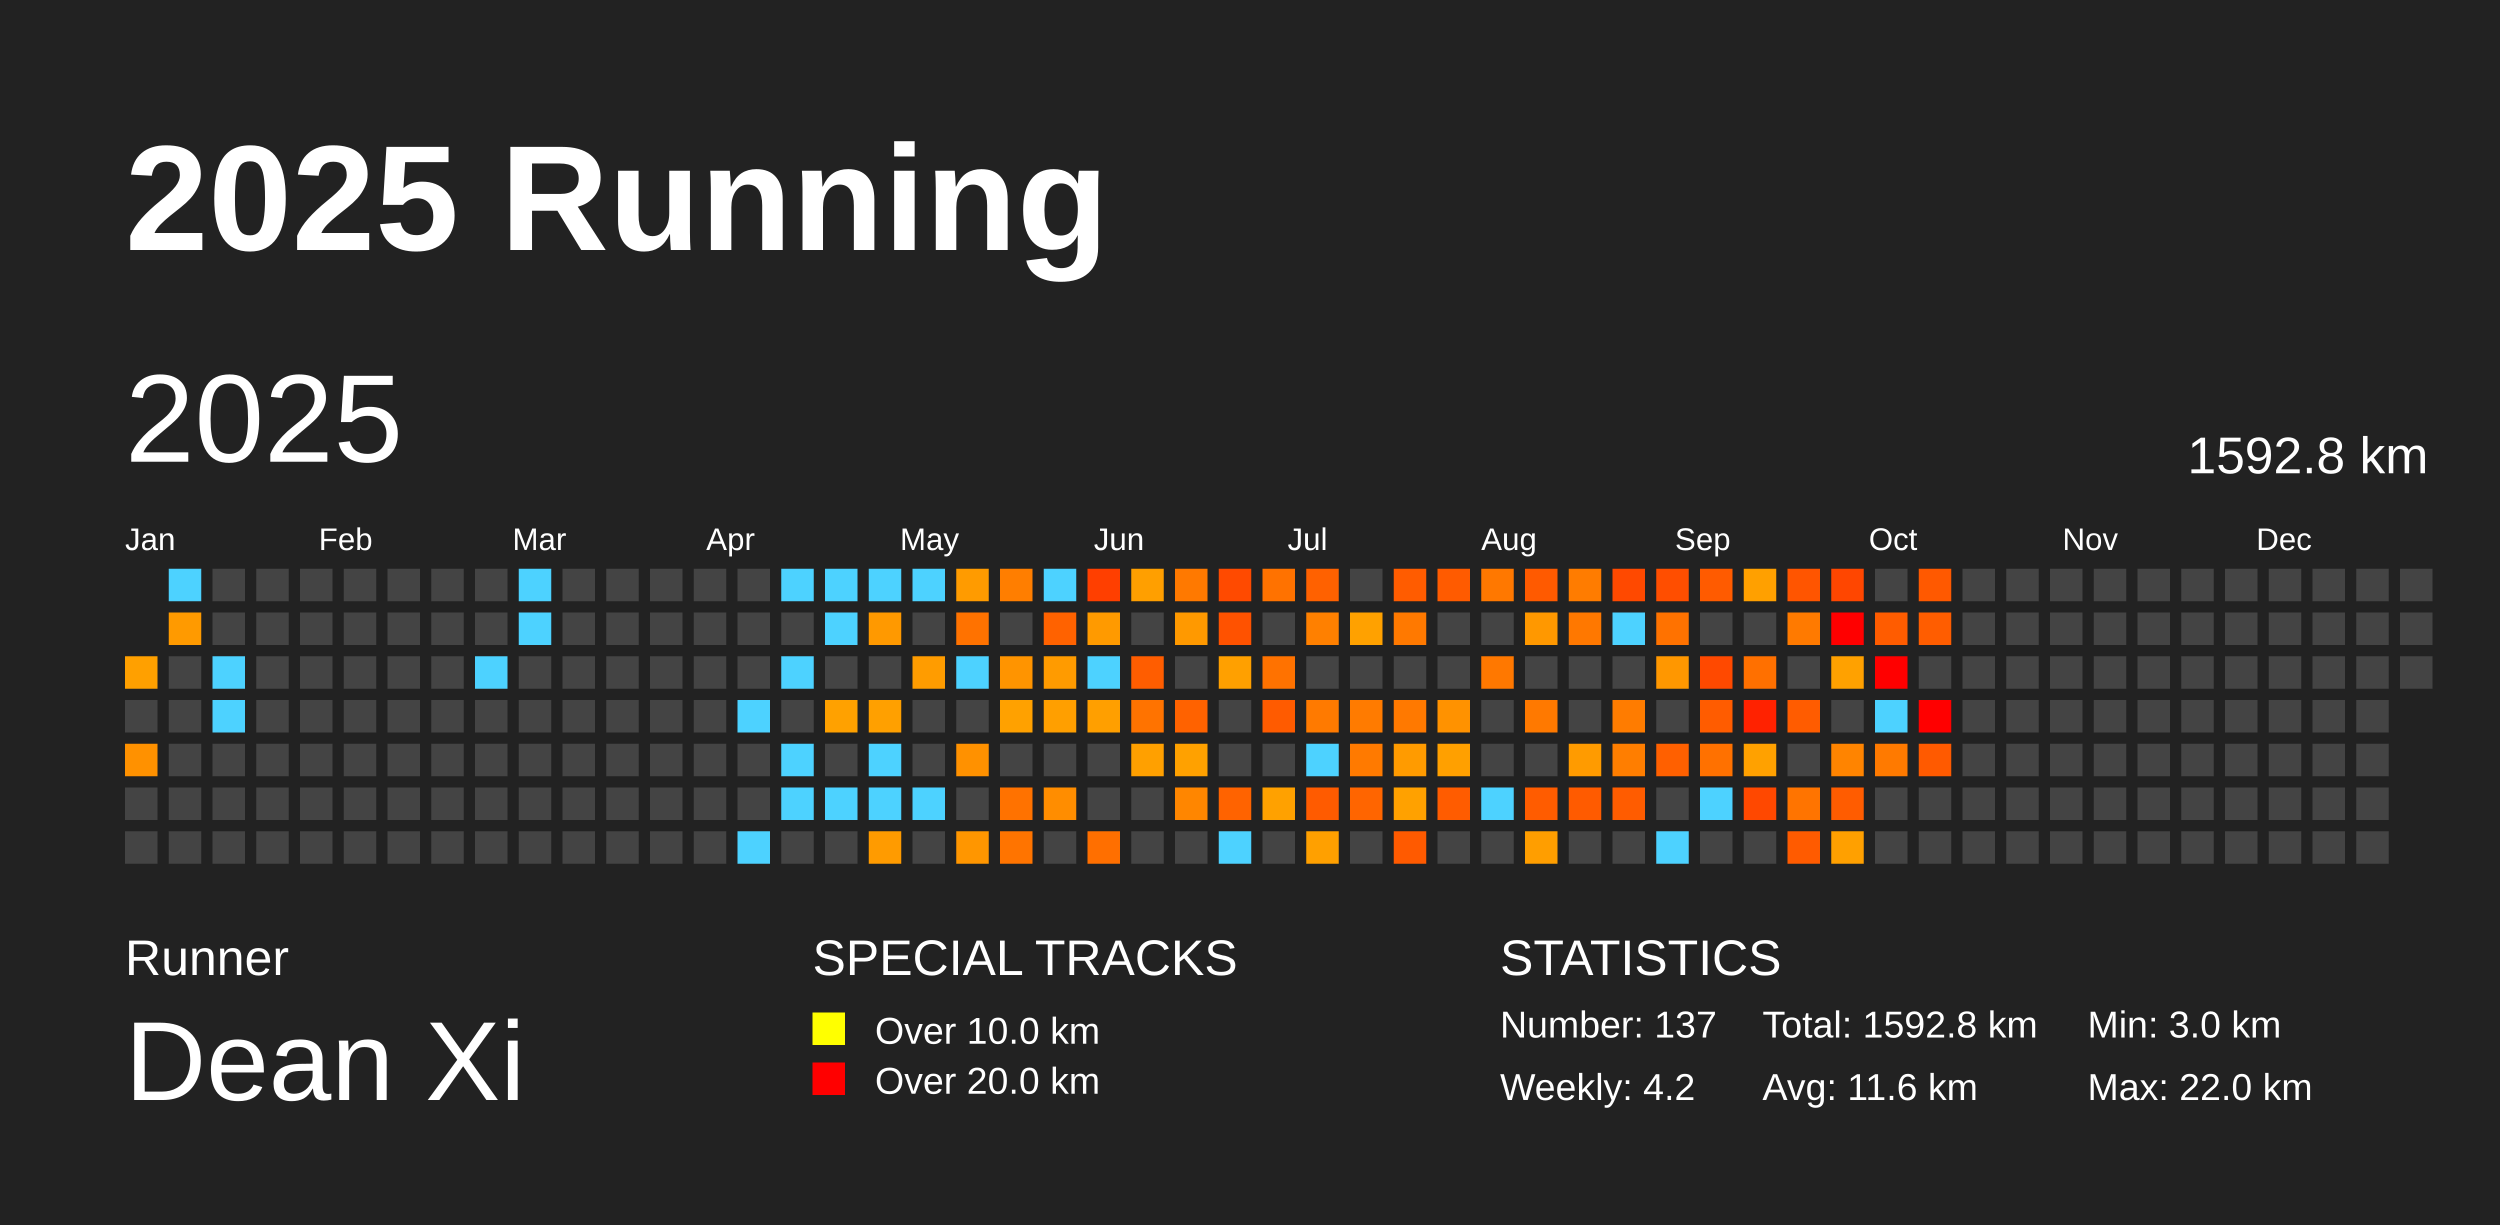
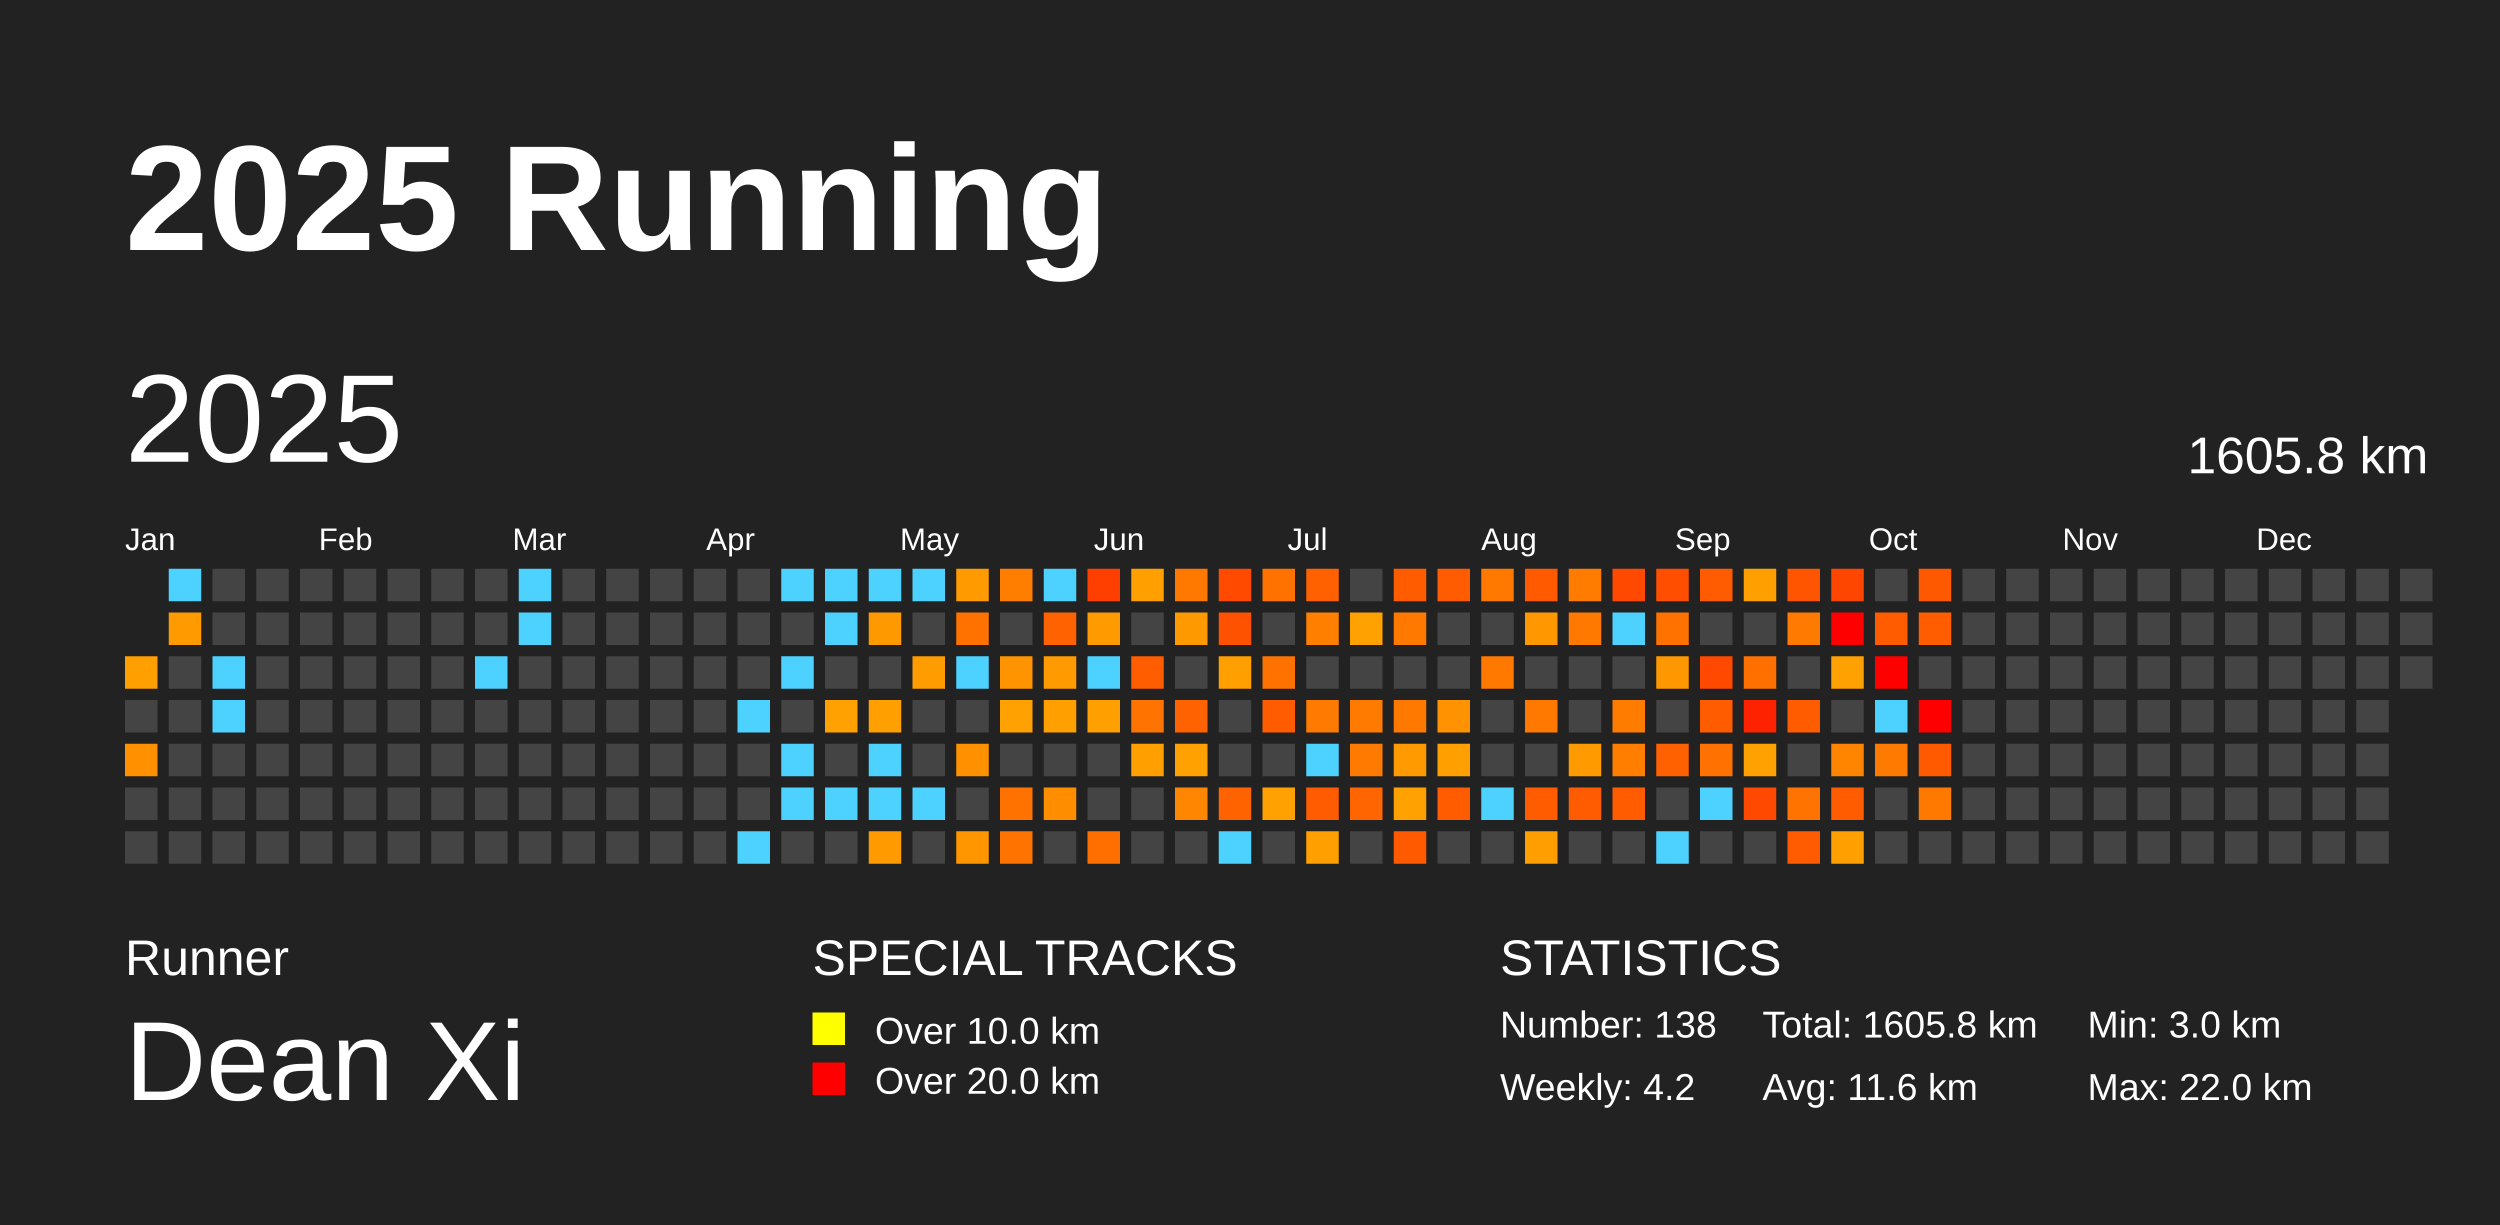
<svg xmlns="http://www.w3.org/2000/svg" baseProfile="full" height="98mm" version="1.1" viewBox="0,0,200,98" width="200mm">
  <defs />
  <rect fill="#222222" height="98" width="200" x="0" y="0" />
  <text fill="#FFFFFF" style="font-size:12px; font-family:Arial; font-weight:bold;" x="10" y="20">2025 Running</text>
  <text fill="#FFFFFF" style="font-size:4px; font-family:Arial" x="10" y="78">Runner</text>
  <text fill="#FFFFFF" style="font-size:9px; font-family:Arial" x="10" y="88">Dean Xi</text>
  <text fill="#FFFFFF" style="font-size:4px; font-family:Arial" x="65" y="78">SPECIAL TRACKS</text>
  <rect fill="yellow" height="2.6" width="2.6" x="65" y="81" />
  <text fill="#FFFFFF" style="font-size:3px; font-family:Arial" x="70" y="83.5">Over 10.0 km</text>
  <rect fill="red" height="2.6" width="2.6" x="65" y="85" />
  <text fill="#FFFFFF" style="font-size:3px; font-family:Arial" x="70" y="87.5">Over 20.0 km</text>
  <text fill="#FFFFFF" style="font-size:4px; font-family:Arial" x="120" y="78">STATISTICS</text>
-   <text fill="#FFFFFF" style="font-size:3px; font-family:Arial" x="120" y="83">Number: 137</text>
+   <text fill="#FFFFFF" style="font-size:3px; font-family:Arial" x="120" y="83">Number: 138</text>
  <text fill="#FFFFFF" style="font-size:3px; font-family:Arial" x="120" y="88">Weekly: 4.2</text>
-   <text fill="#FFFFFF" style="font-size:3px; font-family:Arial" x="141" y="83">Total: 1592.8 km</text>
+   <text fill="#FFFFFF" style="font-size:3px; font-family:Arial" x="141" y="83">Total: 1605.8 km</text>
  <text fill="#FFFFFF" style="font-size:3px; font-family:Arial" x="141" y="88">Avg: 11.6 km</text>
  <text fill="#FFFFFF" style="font-size:3px; font-family:Arial" x="167" y="83">Min: 3.0 km</text>
  <text fill="#FFFFFF" style="font-size:3px; font-family:Arial" x="167" y="88">Max: 22.0 km</text>
  <text dominant-baseline="hanging" fill="#FFFFFF" style="font-size:10.0px; font-family:Arial;" x="10" y="30">2025</text>
-   <text dominant-baseline="hanging" fill="#FFFFFF" style="font-size:4.125px; font-family:Arial;" x="175" y="35">1592.8 km</text>
+   <text dominant-baseline="hanging" fill="#FFFFFF" style="font-size:4.125px; font-family:Arial;" x="175" y="35">1605.8 km</text>
  <text fill="#FFFFFF" style="font-size:2.5px; font-family:Arial" x="10.0" y="44">Jan</text>
  <text fill="#FFFFFF" style="font-size:2.5px; font-family:Arial" x="25.5" y="44">Feb</text>
  <text fill="#FFFFFF" style="font-size:2.5px; font-family:Arial" x="41.0" y="44">Mar</text>
  <text fill="#FFFFFF" style="font-size:2.5px; font-family:Arial" x="56.5" y="44">Apr</text>
  <text fill="#FFFFFF" style="font-size:2.5px; font-family:Arial" x="72.0" y="44">May</text>
  <text fill="#FFFFFF" style="font-size:2.5px; font-family:Arial" x="87.5" y="44">Jun</text>
  <text fill="#FFFFFF" style="font-size:2.5px; font-family:Arial" x="103.0" y="44">Jul</text>
  <text fill="#FFFFFF" style="font-size:2.5px; font-family:Arial" x="118.5" y="44">Aug</text>
  <text fill="#FFFFFF" style="font-size:2.5px; font-family:Arial" x="134.0" y="44">Sep</text>
  <text fill="#FFFFFF" style="font-size:2.5px; font-family:Arial" x="149.5" y="44">Oct</text>
  <text fill="#FFFFFF" style="font-size:2.5px; font-family:Arial" x="165.0" y="44">Nov</text>
  <text fill="#FFFFFF" style="font-size:2.5px; font-family:Arial" x="180.5" y="44">Dec</text>
  <rect fill="#ffa000" height="2.6" width="2.6" x="10.0" y="52.5" />
  <rect fill="#444444" height="2.6" width="2.6" x="10.0" y="56.0" />
  <rect fill="#ff9100" height="2.6" width="2.6" x="10.0" y="59.5" />
  <rect fill="#444444" height="2.6" width="2.6" x="10.0" y="63.0" />
  <rect fill="#444444" height="2.6" width="2.6" x="10.0" y="66.5" />
  <rect fill="#4dd2ff" height="2.6" width="2.6" x="13.5" y="45.5" />
  <rect fill="#ff9a00" height="2.6" width="2.6" x="13.5" y="49.0" />
  <rect fill="#444444" height="2.6" width="2.6" x="13.5" y="52.5" />
  <rect fill="#444444" height="2.6" width="2.6" x="13.5" y="56.0" />
  <rect fill="#444444" height="2.6" width="2.6" x="13.5" y="59.5" />
  <rect fill="#444444" height="2.6" width="2.6" x="13.5" y="63.0" />
  <rect fill="#444444" height="2.6" width="2.6" x="13.5" y="66.5" />
  <rect fill="#444444" height="2.6" width="2.6" x="17.0" y="45.5" />
  <rect fill="#444444" height="2.6" width="2.6" x="17.0" y="49.0" />
  <rect fill="#4dd2ff" height="2.6" width="2.6" x="17.0" y="52.5" />
  <rect fill="#4dd2ff" height="2.6" width="2.6" x="17.0" y="56.0" />
  <rect fill="#444444" height="2.6" width="2.6" x="17.0" y="59.5" />
  <rect fill="#444444" height="2.6" width="2.6" x="17.0" y="63.0" />
  <rect fill="#444444" height="2.6" width="2.6" x="17.0" y="66.5" />
  <rect fill="#444444" height="2.6" width="2.6" x="20.5" y="45.5" />
  <rect fill="#444444" height="2.6" width="2.6" x="20.5" y="49.0" />
  <rect fill="#444444" height="2.6" width="2.6" x="20.5" y="52.5" />
  <rect fill="#444444" height="2.6" width="2.6" x="20.5" y="56.0" />
  <rect fill="#444444" height="2.6" width="2.6" x="20.5" y="59.5" />
  <rect fill="#444444" height="2.6" width="2.6" x="20.5" y="63.0" />
  <rect fill="#444444" height="2.6" width="2.6" x="20.5" y="66.5" />
  <rect fill="#444444" height="2.6" width="2.6" x="24.0" y="45.5" />
  <rect fill="#444444" height="2.6" width="2.6" x="24.0" y="49.0" />
  <rect fill="#444444" height="2.6" width="2.6" x="24.0" y="52.5" />
  <rect fill="#444444" height="2.6" width="2.6" x="24.0" y="56.0" />
  <rect fill="#444444" height="2.6" width="2.6" x="24.0" y="59.5" />
  <rect fill="#444444" height="2.6" width="2.6" x="24.0" y="63.0" />
  <rect fill="#444444" height="2.6" width="2.6" x="24.0" y="66.5" />
  <rect fill="#444444" height="2.6" width="2.6" x="27.5" y="45.5" />
  <rect fill="#444444" height="2.6" width="2.6" x="27.5" y="49.0" />
  <rect fill="#444444" height="2.6" width="2.6" x="27.5" y="52.5" />
  <rect fill="#444444" height="2.6" width="2.6" x="27.5" y="56.0" />
  <rect fill="#444444" height="2.6" width="2.6" x="27.5" y="59.5" />
  <rect fill="#444444" height="2.6" width="2.6" x="27.5" y="63.0" />
  <rect fill="#444444" height="2.6" width="2.6" x="27.5" y="66.5" />
  <rect fill="#444444" height="2.6" width="2.6" x="31.0" y="45.5" />
  <rect fill="#444444" height="2.6" width="2.6" x="31.0" y="49.0" />
  <rect fill="#444444" height="2.6" width="2.6" x="31.0" y="52.5" />
  <rect fill="#444444" height="2.6" width="2.6" x="31.0" y="56.0" />
  <rect fill="#444444" height="2.6" width="2.6" x="31.0" y="59.5" />
  <rect fill="#444444" height="2.6" width="2.6" x="31.0" y="63.0" />
  <rect fill="#444444" height="2.6" width="2.6" x="31.0" y="66.5" />
  <rect fill="#444444" height="2.6" width="2.6" x="34.5" y="45.5" />
  <rect fill="#444444" height="2.6" width="2.6" x="34.5" y="49.0" />
  <rect fill="#444444" height="2.6" width="2.6" x="34.5" y="52.5" />
  <rect fill="#444444" height="2.6" width="2.6" x="34.5" y="56.0" />
  <rect fill="#444444" height="2.6" width="2.6" x="34.5" y="59.5" />
  <rect fill="#444444" height="2.6" width="2.6" x="34.5" y="63.0" />
  <rect fill="#444444" height="2.6" width="2.6" x="34.5" y="66.5" />
  <rect fill="#444444" height="2.6" width="2.6" x="38.0" y="45.5" />
  <rect fill="#444444" height="2.6" width="2.6" x="38.0" y="49.0" />
  <rect fill="#4dd2ff" height="2.6" width="2.6" x="38.0" y="52.5" />
  <rect fill="#444444" height="2.6" width="2.6" x="38.0" y="56.0" />
  <rect fill="#444444" height="2.6" width="2.6" x="38.0" y="59.5" />
  <rect fill="#444444" height="2.6" width="2.6" x="38.0" y="63.0" />
  <rect fill="#444444" height="2.6" width="2.6" x="38.0" y="66.5" />
  <rect fill="#4dd2ff" height="2.6" width="2.6" x="41.5" y="45.5" />
  <rect fill="#4dd2ff" height="2.6" width="2.6" x="41.5" y="49.0" />
  <rect fill="#444444" height="2.6" width="2.6" x="41.5" y="52.5" />
  <rect fill="#444444" height="2.6" width="2.6" x="41.5" y="56.0" />
  <rect fill="#444444" height="2.6" width="2.6" x="41.5" y="59.5" />
  <rect fill="#444444" height="2.6" width="2.6" x="41.5" y="63.0" />
  <rect fill="#444444" height="2.6" width="2.6" x="41.5" y="66.5" />
  <rect fill="#444444" height="2.6" width="2.6" x="45.0" y="45.5" />
  <rect fill="#444444" height="2.6" width="2.6" x="45.0" y="49.0" />
  <rect fill="#444444" height="2.6" width="2.6" x="45.0" y="52.5" />
  <rect fill="#444444" height="2.6" width="2.6" x="45.0" y="56.0" />
  <rect fill="#444444" height="2.6" width="2.6" x="45.0" y="59.5" />
  <rect fill="#444444" height="2.6" width="2.6" x="45.0" y="63.0" />
  <rect fill="#444444" height="2.6" width="2.6" x="45.0" y="66.5" />
  <rect fill="#444444" height="2.6" width="2.6" x="48.5" y="45.5" />
  <rect fill="#444444" height="2.6" width="2.6" x="48.5" y="49.0" />
  <rect fill="#444444" height="2.6" width="2.6" x="48.5" y="52.5" />
  <rect fill="#444444" height="2.6" width="2.6" x="48.5" y="56.0" />
  <rect fill="#444444" height="2.6" width="2.6" x="48.5" y="59.5" />
  <rect fill="#444444" height="2.6" width="2.6" x="48.5" y="63.0" />
  <rect fill="#444444" height="2.6" width="2.6" x="48.5" y="66.5" />
  <rect fill="#444444" height="2.6" width="2.6" x="52.0" y="45.5" />
  <rect fill="#444444" height="2.6" width="2.6" x="52.0" y="49.0" />
  <rect fill="#444444" height="2.6" width="2.6" x="52.0" y="52.5" />
  <rect fill="#444444" height="2.6" width="2.6" x="52.0" y="56.0" />
  <rect fill="#444444" height="2.6" width="2.6" x="52.0" y="59.5" />
  <rect fill="#444444" height="2.6" width="2.6" x="52.0" y="63.0" />
  <rect fill="#444444" height="2.6" width="2.6" x="52.0" y="66.5" />
  <rect fill="#444444" height="2.6" width="2.6" x="55.5" y="45.5" />
  <rect fill="#444444" height="2.6" width="2.6" x="55.5" y="49.0" />
  <rect fill="#444444" height="2.6" width="2.6" x="55.5" y="52.5" />
  <rect fill="#444444" height="2.6" width="2.6" x="55.5" y="56.0" />
  <rect fill="#444444" height="2.6" width="2.6" x="55.5" y="59.5" />
  <rect fill="#444444" height="2.6" width="2.6" x="55.5" y="63.0" />
  <rect fill="#444444" height="2.6" width="2.6" x="55.5" y="66.5" />
  <rect fill="#444444" height="2.6" width="2.6" x="59.0" y="45.5" />
  <rect fill="#444444" height="2.6" width="2.6" x="59.0" y="49.0" />
  <rect fill="#444444" height="2.6" width="2.6" x="59.0" y="52.5" />
  <rect fill="#4dd2ff" height="2.6" width="2.6" x="59.0" y="56.0" />
  <rect fill="#444444" height="2.6" width="2.6" x="59.0" y="59.5" />
  <rect fill="#444444" height="2.6" width="2.6" x="59.0" y="63.0" />
  <rect fill="#4dd2ff" height="2.6" width="2.6" x="59.0" y="66.5" />
  <rect fill="#4dd2ff" height="2.6" width="2.6" x="62.5" y="45.5" />
  <rect fill="#444444" height="2.6" width="2.6" x="62.5" y="49.0" />
  <rect fill="#4dd2ff" height="2.6" width="2.6" x="62.5" y="52.5" />
  <rect fill="#444444" height="2.6" width="2.6" x="62.5" y="56.0" />
  <rect fill="#4dd2ff" height="2.6" width="2.6" x="62.5" y="59.5" />
  <rect fill="#4dd2ff" height="2.6" width="2.6" x="62.5" y="63.0" />
  <rect fill="#444444" height="2.6" width="2.6" x="62.5" y="66.5" />
  <rect fill="#4dd2ff" height="2.6" width="2.6" x="66.0" y="45.5" />
  <rect fill="#4dd2ff" height="2.6" width="2.6" x="66.0" y="49.0" />
  <rect fill="#444444" height="2.6" width="2.6" x="66.0" y="52.5" />
  <rect fill="#ffa100" height="2.6" width="2.6" x="66.0" y="56.0" />
  <rect fill="#444444" height="2.6" width="2.6" x="66.0" y="59.5" />
  <rect fill="#4dd2ff" height="2.6" width="2.6" x="66.0" y="63.0" />
  <rect fill="#444444" height="2.6" width="2.6" x="66.0" y="66.5" />
  <rect fill="#4dd2ff" height="2.6" width="2.6" x="69.5" y="45.5" />
  <rect fill="#ff9900" height="2.6" width="2.6" x="69.5" y="49.0" />
  <rect fill="#444444" height="2.6" width="2.6" x="69.5" y="52.5" />
  <rect fill="#ffa000" height="2.6" width="2.6" x="69.5" y="56.0" />
  <rect fill="#4dd2ff" height="2.6" width="2.6" x="69.5" y="59.5" />
  <rect fill="#4dd2ff" height="2.6" width="2.6" x="69.5" y="63.0" />
  <rect fill="#ff9b00" height="2.6" width="2.6" x="69.5" y="66.5" />
  <rect fill="#4dd2ff" height="2.6" width="2.6" x="73.0" y="45.5" />
  <rect fill="#444444" height="2.6" width="2.6" x="73.0" y="49.0" />
  <rect fill="#ff9c00" height="2.6" width="2.6" x="73.0" y="52.5" />
  <rect fill="#444444" height="2.6" width="2.6" x="73.0" y="56.0" />
  <rect fill="#444444" height="2.6" width="2.6" x="73.0" y="59.5" />
  <rect fill="#4dd2ff" height="2.6" width="2.6" x="73.0" y="63.0" />
  <rect fill="#444444" height="2.6" width="2.6" x="73.0" y="66.5" />
  <rect fill="#ff9b00" height="2.6" width="2.6" x="76.5" y="45.5" />
  <rect fill="#ff7200" height="2.6" width="2.6" x="76.5" y="49.0" />
  <rect fill="#4dd2ff" height="2.6" width="2.6" x="76.5" y="52.5" />
  <rect fill="#444444" height="2.6" width="2.6" x="76.5" y="56.0" />
  <rect fill="#ff9100" height="2.6" width="2.6" x="76.5" y="59.5" />
  <rect fill="#444444" height="2.6" width="2.6" x="76.5" y="63.0" />
  <rect fill="#ff9600" height="2.6" width="2.6" x="76.5" y="66.5" />
  <rect fill="#ff7e00" height="2.6" width="2.6" x="80.0" y="45.5" />
  <rect fill="#444444" height="2.6" width="2.6" x="80.0" y="49.0" />
  <rect fill="#ff9400" height="2.6" width="2.6" x="80.0" y="52.5" />
  <rect fill="#ffa100" height="2.6" width="2.6" x="80.0" y="56.0" />
  <rect fill="#444444" height="2.6" width="2.6" x="80.0" y="59.5" />
  <rect fill="#ff7200" height="2.6" width="2.6" x="80.0" y="63.0" />
  <rect fill="#ff7400" height="2.6" width="2.6" x="80.0" y="66.5" />
  <rect fill="#4dd2ff" height="2.6" width="2.6" x="83.5" y="45.5" />
  <rect fill="#ff6200" height="2.6" width="2.6" x="83.5" y="49.0" />
  <rect fill="#ff9b00" height="2.6" width="2.6" x="83.5" y="52.5" />
  <rect fill="#ff9f00" height="2.6" width="2.6" x="83.5" y="56.0" />
  <rect fill="#444444" height="2.6" width="2.6" x="83.5" y="59.5" />
  <rect fill="#ff8d00" height="2.6" width="2.6" x="83.5" y="63.0" />
  <rect fill="#444444" height="2.6" width="2.6" x="83.5" y="66.5" />
  <rect fill="#ff3f00" height="2.6" width="2.6" x="87.0" y="45.5" />
  <rect fill="#ff9a00" height="2.6" width="2.6" x="87.0" y="49.0" />
  <rect fill="#4dd2ff" height="2.6" width="2.6" x="87.0" y="52.5" />
  <rect fill="#ff9f00" height="2.6" width="2.6" x="87.0" y="56.0" />
  <rect fill="#444444" height="2.6" width="2.6" x="87.0" y="59.5" />
  <rect fill="#444444" height="2.6" width="2.6" x="87.0" y="63.0" />
  <rect fill="#ff6f00" height="2.6" width="2.6" x="87.0" y="66.5" />
  <rect fill="#ff9f00" height="2.6" width="2.6" x="90.5" y="45.5" />
  <rect fill="#444444" height="2.6" width="2.6" x="90.5" y="49.0" />
  <rect fill="#ff5d00" height="2.6" width="2.6" x="90.5" y="52.5" />
  <rect fill="#ff7300" height="2.6" width="2.6" x="90.5" y="56.0" />
  <rect fill="#ffa000" height="2.6" width="2.6" x="90.5" y="59.5" />
  <rect fill="#444444" height="2.6" width="2.6" x="90.5" y="63.0" />
  <rect fill="#444444" height="2.6" width="2.6" x="90.5" y="66.5" />
  <rect fill="#ff7900" height="2.6" width="2.6" x="94.0" y="45.5" />
  <rect fill="#ff9900" height="2.6" width="2.6" x="94.0" y="49.0" />
  <rect fill="#444444" height="2.6" width="2.6" x="94.0" y="52.5" />
  <rect fill="#ff6200" height="2.6" width="2.6" x="94.0" y="56.0" />
  <rect fill="#ffa100" height="2.6" width="2.6" x="94.0" y="59.5" />
  <rect fill="#ff8600" height="2.6" width="2.6" x="94.0" y="63.0" />
  <rect fill="#444444" height="2.6" width="2.6" x="94.0" y="66.5" />
  <rect fill="#ff4a00" height="2.6" width="2.6" x="97.5" y="45.5" />
  <rect fill="#ff5200" height="2.6" width="2.6" x="97.5" y="49.0" />
  <rect fill="#ffa000" height="2.6" width="2.6" x="97.5" y="52.5" />
  <rect fill="#444444" height="2.6" width="2.6" x="97.5" y="56.0" />
  <rect fill="#444444" height="2.6" width="2.6" x="97.5" y="59.5" />
  <rect fill="#ff6300" height="2.6" width="2.6" x="97.5" y="63.0" />
  <rect fill="#4dd2ff" height="2.6" width="2.6" x="97.5" y="66.5" />
  <rect fill="#ff7200" height="2.6" width="2.6" x="101.0" y="45.5" />
  <rect fill="#444444" height="2.6" width="2.6" x="101.0" y="49.0" />
  <rect fill="#ff7200" height="2.6" width="2.6" x="101.0" y="52.5" />
  <rect fill="#ff5b00" height="2.6" width="2.6" x="101.0" y="56.0" />
  <rect fill="#444444" height="2.6" width="2.6" x="101.0" y="59.5" />
  <rect fill="#ffa100" height="2.6" width="2.6" x="101.0" y="63.0" />
  <rect fill="#444444" height="2.6" width="2.6" x="101.0" y="66.5" />
  <rect fill="#ff6100" height="2.6" width="2.6" x="104.5" y="45.5" />
  <rect fill="#ff8000" height="2.6" width="2.6" x="104.5" y="49.0" />
  <rect fill="#444444" height="2.6" width="2.6" x="104.5" y="52.5" />
  <rect fill="#ff7a00" height="2.6" width="2.6" x="104.5" y="56.0" />
  <rect fill="#4dd2ff" height="2.6" width="2.6" x="104.5" y="59.5" />
  <rect fill="#ff5b00" height="2.6" width="2.6" x="104.5" y="63.0" />
  <rect fill="#ffa000" height="2.6" width="2.6" x="104.5" y="66.5" />
  <rect fill="#444444" height="2.6" width="2.6" x="108.0" y="45.5" />
  <rect fill="#ffa100" height="2.6" width="2.6" x="108.0" y="49.0" />
  <rect fill="#444444" height="2.6" width="2.6" x="108.0" y="52.5" />
  <rect fill="#ff7b00" height="2.6" width="2.6" x="108.0" y="56.0" />
  <rect fill="#ff7a00" height="2.6" width="2.6" x="108.0" y="59.5" />
  <rect fill="#ff6500" height="2.6" width="2.6" x="108.0" y="63.0" />
  <rect fill="#444444" height="2.6" width="2.6" x="108.0" y="66.5" />
  <rect fill="#ff5c00" height="2.6" width="2.6" x="111.5" y="45.5" />
  <rect fill="#ff7900" height="2.6" width="2.6" x="111.5" y="49.0" />
  <rect fill="#444444" height="2.6" width="2.6" x="111.5" y="52.5" />
  <rect fill="#ff7900" height="2.6" width="2.6" x="111.5" y="56.0" />
  <rect fill="#ff9b00" height="2.6" width="2.6" x="111.5" y="59.5" />
  <rect fill="#ffa100" height="2.6" width="2.6" x="111.5" y="63.0" />
  <rect fill="#ff5a00" height="2.6" width="2.6" x="111.5" y="66.5" />
  <rect fill="#ff5b00" height="2.6" width="2.6" x="115.0" y="45.5" />
  <rect fill="#444444" height="2.6" width="2.6" x="115.0" y="49.0" />
  <rect fill="#444444" height="2.6" width="2.6" x="115.0" y="52.5" />
  <rect fill="#ff9200" height="2.6" width="2.6" x="115.0" y="56.0" />
  <rect fill="#ffa000" height="2.6" width="2.6" x="115.0" y="59.5" />
  <rect fill="#ff5c00" height="2.6" width="2.6" x="115.0" y="63.0" />
  <rect fill="#444444" height="2.6" width="2.6" x="115.0" y="66.5" />
  <rect fill="#ff7800" height="2.6" width="2.6" x="118.5" y="45.5" />
  <rect fill="#444444" height="2.6" width="2.6" x="118.5" y="49.0" />
  <rect fill="#ff7800" height="2.6" width="2.6" x="118.5" y="52.5" />
  <rect fill="#444444" height="2.6" width="2.6" x="118.5" y="56.0" />
  <rect fill="#444444" height="2.6" width="2.6" x="118.5" y="59.5" />
  <rect fill="#4dd2ff" height="2.6" width="2.6" x="118.5" y="63.0" />
  <rect fill="#444444" height="2.6" width="2.6" x="118.5" y="66.5" />
  <rect fill="#ff5a00" height="2.6" width="2.6" x="122.0" y="45.5" />
  <rect fill="#ff9800" height="2.6" width="2.6" x="122.0" y="49.0" />
  <rect fill="#444444" height="2.6" width="2.6" x="122.0" y="52.5" />
  <rect fill="#ff7900" height="2.6" width="2.6" x="122.0" y="56.0" />
  <rect fill="#444444" height="2.6" width="2.6" x="122.0" y="59.5" />
  <rect fill="#ff5c00" height="2.6" width="2.6" x="122.0" y="63.0" />
  <rect fill="#ff9e00" height="2.6" width="2.6" x="122.0" y="66.5" />
  <rect fill="#ff7c00" height="2.6" width="2.6" x="125.5" y="45.5" />
  <rect fill="#ff7800" height="2.6" width="2.6" x="125.5" y="49.0" />
  <rect fill="#444444" height="2.6" width="2.6" x="125.5" y="52.5" />
  <rect fill="#444444" height="2.6" width="2.6" x="125.5" y="56.0" />
  <rect fill="#ff9b00" height="2.6" width="2.6" x="125.5" y="59.5" />
  <rect fill="#ff5b00" height="2.6" width="2.6" x="125.5" y="63.0" />
  <rect fill="#444444" height="2.6" width="2.6" x="125.5" y="66.5" />
  <rect fill="#ff4900" height="2.6" width="2.6" x="129.0" y="45.5" />
  <rect fill="#4dd2ff" height="2.6" width="2.6" x="129.0" y="49.0" />
  <rect fill="#444444" height="2.6" width="2.6" x="129.0" y="52.5" />
  <rect fill="#ff7c00" height="2.6" width="2.6" x="129.0" y="56.0" />
  <rect fill="#ff7e00" height="2.6" width="2.6" x="129.0" y="59.5" />
  <rect fill="#ff5c00" height="2.6" width="2.6" x="129.0" y="63.0" />
  <rect fill="#444444" height="2.6" width="2.6" x="129.0" y="66.5" />
  <rect fill="#ff4e00" height="2.6" width="2.6" x="132.5" y="45.5" />
  <rect fill="#ff7200" height="2.6" width="2.6" x="132.5" y="49.0" />
  <rect fill="#ff9700" height="2.6" width="2.6" x="132.5" y="52.5" />
  <rect fill="#444444" height="2.6" width="2.6" x="132.5" y="56.0" />
  <rect fill="#ff6000" height="2.6" width="2.6" x="132.5" y="59.5" />
  <rect fill="#444444" height="2.6" width="2.6" x="132.5" y="63.0" />
  <rect fill="#4dd2ff" height="2.6" width="2.6" x="132.5" y="66.5" />
  <rect fill="#ff5b00" height="2.6" width="2.6" x="136.0" y="45.5" />
  <rect fill="#444444" height="2.6" width="2.6" x="136.0" y="49.0" />
  <rect fill="#ff4900" height="2.6" width="2.6" x="136.0" y="52.5" />
  <rect fill="#ff5c00" height="2.6" width="2.6" x="136.0" y="56.0" />
  <rect fill="#ff7100" height="2.6" width="2.6" x="136.0" y="59.5" />
  <rect fill="#4dd2ff" height="2.6" width="2.6" x="136.0" y="63.0" />
  <rect fill="#444444" height="2.6" width="2.6" x="136.0" y="66.5" />
  <rect fill="#ffa000" height="2.6" width="2.6" x="139.5" y="45.5" />
  <rect fill="#444444" height="2.6" width="2.6" x="139.5" y="49.0" />
  <rect fill="#ff7000" height="2.6" width="2.6" x="139.5" y="52.5" />
  <rect fill="#ff2200" height="2.6" width="2.6" x="139.5" y="56.0" />
  <rect fill="#ffa100" height="2.6" width="2.6" x="139.5" y="59.5" />
  <rect fill="#ff4800" height="2.6" width="2.6" x="139.5" y="63.0" />
  <rect fill="#444444" height="2.6" width="2.6" x="139.5" y="66.5" />
  <rect fill="#ff5500" height="2.6" width="2.6" x="143.0" y="45.5" />
  <rect fill="#ff7a00" height="2.6" width="2.6" x="143.0" y="49.0" />
  <rect fill="#444444" height="2.6" width="2.6" x="143.0" y="52.5" />
  <rect fill="#ff5c00" height="2.6" width="2.6" x="143.0" y="56.0" />
  <rect fill="#444444" height="2.6" width="2.6" x="143.0" y="59.5" />
  <rect fill="#ff7400" height="2.6" width="2.6" x="143.0" y="63.0" />
  <rect fill="#ff5b00" height="2.6" width="2.6" x="143.0" y="66.5" />
  <rect fill="#ff4600" height="2.6" width="2.6" x="146.5" y="45.5" />
  <rect fill="red" height="2.6" width="2.6" x="146.5" y="49.0" />
  <rect fill="#ffa100" height="2.6" width="2.6" x="146.5" y="52.5" />
  <rect fill="#444444" height="2.6" width="2.6" x="146.5" y="56.0" />
  <rect fill="#ff8400" height="2.6" width="2.6" x="146.5" y="59.5" />
  <rect fill="#ff5c00" height="2.6" width="2.6" x="146.5" y="63.0" />
  <rect fill="#ffa000" height="2.6" width="2.6" x="146.5" y="66.5" />
  <rect fill="#444444" height="2.6" width="2.6" x="150.0" y="45.5" />
  <rect fill="#ff5c00" height="2.6" width="2.6" x="150.0" y="49.0" />
  <rect fill="red" height="2.6" width="2.6" x="150.0" y="52.5" />
  <rect fill="#4dd2ff" height="2.6" width="2.6" x="150.0" y="56.0" />
  <rect fill="#ff7a00" height="2.6" width="2.6" x="150.0" y="59.5" />
  <rect fill="#444444" height="2.6" width="2.6" x="150.0" y="63.0" />
  <rect fill="#444444" height="2.6" width="2.6" x="150.0" y="66.5" />
  <rect fill="#ff5900" height="2.6" width="2.6" x="153.5" y="45.5" />
  <rect fill="#ff5d00" height="2.6" width="2.6" x="153.5" y="49.0" />
  <rect fill="#444444" height="2.6" width="2.6" x="153.5" y="52.5" />
  <rect fill="red" height="2.6" width="2.6" x="153.5" y="56.0" />
  <rect fill="#ff5a00" height="2.6" width="2.6" x="153.5" y="59.5" />
-   <rect fill="#444444" height="2.6" width="2.6" x="153.5" y="63.0" />
+   <rect fill="#ff7900" height="2.6" width="2.6" x="153.5" y="63.0" />
  <rect fill="#444444" height="2.6" width="2.6" x="153.5" y="66.5" />
  <rect fill="#444444" height="2.6" width="2.6" x="157.0" y="45.5" />
  <rect fill="#444444" height="2.6" width="2.6" x="157.0" y="49.0" />
  <rect fill="#444444" height="2.6" width="2.6" x="157.0" y="52.5" />
  <rect fill="#444444" height="2.6" width="2.6" x="157.0" y="56.0" />
  <rect fill="#444444" height="2.6" width="2.6" x="157.0" y="59.5" />
  <rect fill="#444444" height="2.6" width="2.6" x="157.0" y="63.0" />
  <rect fill="#444444" height="2.6" width="2.6" x="157.0" y="66.5" />
  <rect fill="#444444" height="2.6" width="2.6" x="160.5" y="45.5" />
  <rect fill="#444444" height="2.6" width="2.6" x="160.5" y="49.0" />
  <rect fill="#444444" height="2.6" width="2.6" x="160.5" y="52.5" />
  <rect fill="#444444" height="2.6" width="2.6" x="160.5" y="56.0" />
  <rect fill="#444444" height="2.6" width="2.6" x="160.5" y="59.5" />
  <rect fill="#444444" height="2.6" width="2.6" x="160.5" y="63.0" />
  <rect fill="#444444" height="2.6" width="2.6" x="160.5" y="66.5" />
  <rect fill="#444444" height="2.6" width="2.6" x="164.0" y="45.5" />
  <rect fill="#444444" height="2.6" width="2.6" x="164.0" y="49.0" />
  <rect fill="#444444" height="2.6" width="2.6" x="164.0" y="52.5" />
  <rect fill="#444444" height="2.6" width="2.6" x="164.0" y="56.0" />
  <rect fill="#444444" height="2.6" width="2.6" x="164.0" y="59.5" />
  <rect fill="#444444" height="2.6" width="2.6" x="164.0" y="63.0" />
  <rect fill="#444444" height="2.6" width="2.6" x="164.0" y="66.5" />
  <rect fill="#444444" height="2.6" width="2.6" x="167.5" y="45.5" />
  <rect fill="#444444" height="2.6" width="2.6" x="167.5" y="49.0" />
  <rect fill="#444444" height="2.6" width="2.6" x="167.5" y="52.5" />
  <rect fill="#444444" height="2.6" width="2.6" x="167.5" y="56.0" />
  <rect fill="#444444" height="2.6" width="2.6" x="167.5" y="59.5" />
  <rect fill="#444444" height="2.6" width="2.6" x="167.5" y="63.0" />
  <rect fill="#444444" height="2.6" width="2.6" x="167.5" y="66.5" />
  <rect fill="#444444" height="2.6" width="2.6" x="171.0" y="45.5" />
  <rect fill="#444444" height="2.6" width="2.6" x="171.0" y="49.0" />
  <rect fill="#444444" height="2.6" width="2.6" x="171.0" y="52.5" />
  <rect fill="#444444" height="2.6" width="2.6" x="171.0" y="56.0" />
  <rect fill="#444444" height="2.6" width="2.6" x="171.0" y="59.5" />
  <rect fill="#444444" height="2.6" width="2.6" x="171.0" y="63.0" />
  <rect fill="#444444" height="2.6" width="2.6" x="171.0" y="66.5" />
  <rect fill="#444444" height="2.6" width="2.6" x="174.5" y="45.5" />
  <rect fill="#444444" height="2.6" width="2.6" x="174.5" y="49.0" />
  <rect fill="#444444" height="2.6" width="2.6" x="174.5" y="52.5" />
  <rect fill="#444444" height="2.6" width="2.6" x="174.5" y="56.0" />
  <rect fill="#444444" height="2.6" width="2.6" x="174.5" y="59.5" />
  <rect fill="#444444" height="2.6" width="2.6" x="174.5" y="63.0" />
  <rect fill="#444444" height="2.6" width="2.6" x="174.5" y="66.5" />
  <rect fill="#444444" height="2.6" width="2.6" x="178.0" y="45.5" />
  <rect fill="#444444" height="2.6" width="2.6" x="178.0" y="49.0" />
  <rect fill="#444444" height="2.6" width="2.6" x="178.0" y="52.5" />
  <rect fill="#444444" height="2.6" width="2.6" x="178.0" y="56.0" />
  <rect fill="#444444" height="2.6" width="2.6" x="178.0" y="59.5" />
  <rect fill="#444444" height="2.6" width="2.6" x="178.0" y="63.0" />
  <rect fill="#444444" height="2.6" width="2.6" x="178.0" y="66.5" />
  <rect fill="#444444" height="2.6" width="2.6" x="181.5" y="45.5" />
  <rect fill="#444444" height="2.6" width="2.6" x="181.5" y="49.0" />
  <rect fill="#444444" height="2.6" width="2.6" x="181.5" y="52.5" />
  <rect fill="#444444" height="2.6" width="2.6" x="181.5" y="56.0" />
  <rect fill="#444444" height="2.6" width="2.6" x="181.5" y="59.5" />
  <rect fill="#444444" height="2.6" width="2.6" x="181.5" y="63.0" />
  <rect fill="#444444" height="2.6" width="2.6" x="181.5" y="66.5" />
  <rect fill="#444444" height="2.6" width="2.6" x="185.0" y="45.5" />
  <rect fill="#444444" height="2.6" width="2.6" x="185.0" y="49.0" />
  <rect fill="#444444" height="2.6" width="2.6" x="185.0" y="52.5" />
  <rect fill="#444444" height="2.6" width="2.6" x="185.0" y="56.0" />
  <rect fill="#444444" height="2.6" width="2.6" x="185.0" y="59.5" />
  <rect fill="#444444" height="2.6" width="2.6" x="185.0" y="63.0" />
  <rect fill="#444444" height="2.6" width="2.6" x="185.0" y="66.5" />
  <rect fill="#444444" height="2.6" width="2.6" x="188.5" y="45.5" />
  <rect fill="#444444" height="2.6" width="2.6" x="188.5" y="49.0" />
  <rect fill="#444444" height="2.6" width="2.6" x="188.5" y="52.5" />
  <rect fill="#444444" height="2.6" width="2.6" x="188.5" y="56.0" />
  <rect fill="#444444" height="2.6" width="2.6" x="188.5" y="59.5" />
  <rect fill="#444444" height="2.6" width="2.6" x="188.5" y="63.0" />
  <rect fill="#444444" height="2.6" width="2.6" x="188.5" y="66.5" />
  <rect fill="#444444" height="2.6" width="2.6" x="192.0" y="45.5" />
  <rect fill="#444444" height="2.6" width="2.6" x="192.0" y="49.0" />
  <rect fill="#444444" height="2.6" width="2.6" x="192.0" y="52.5" />
</svg>
